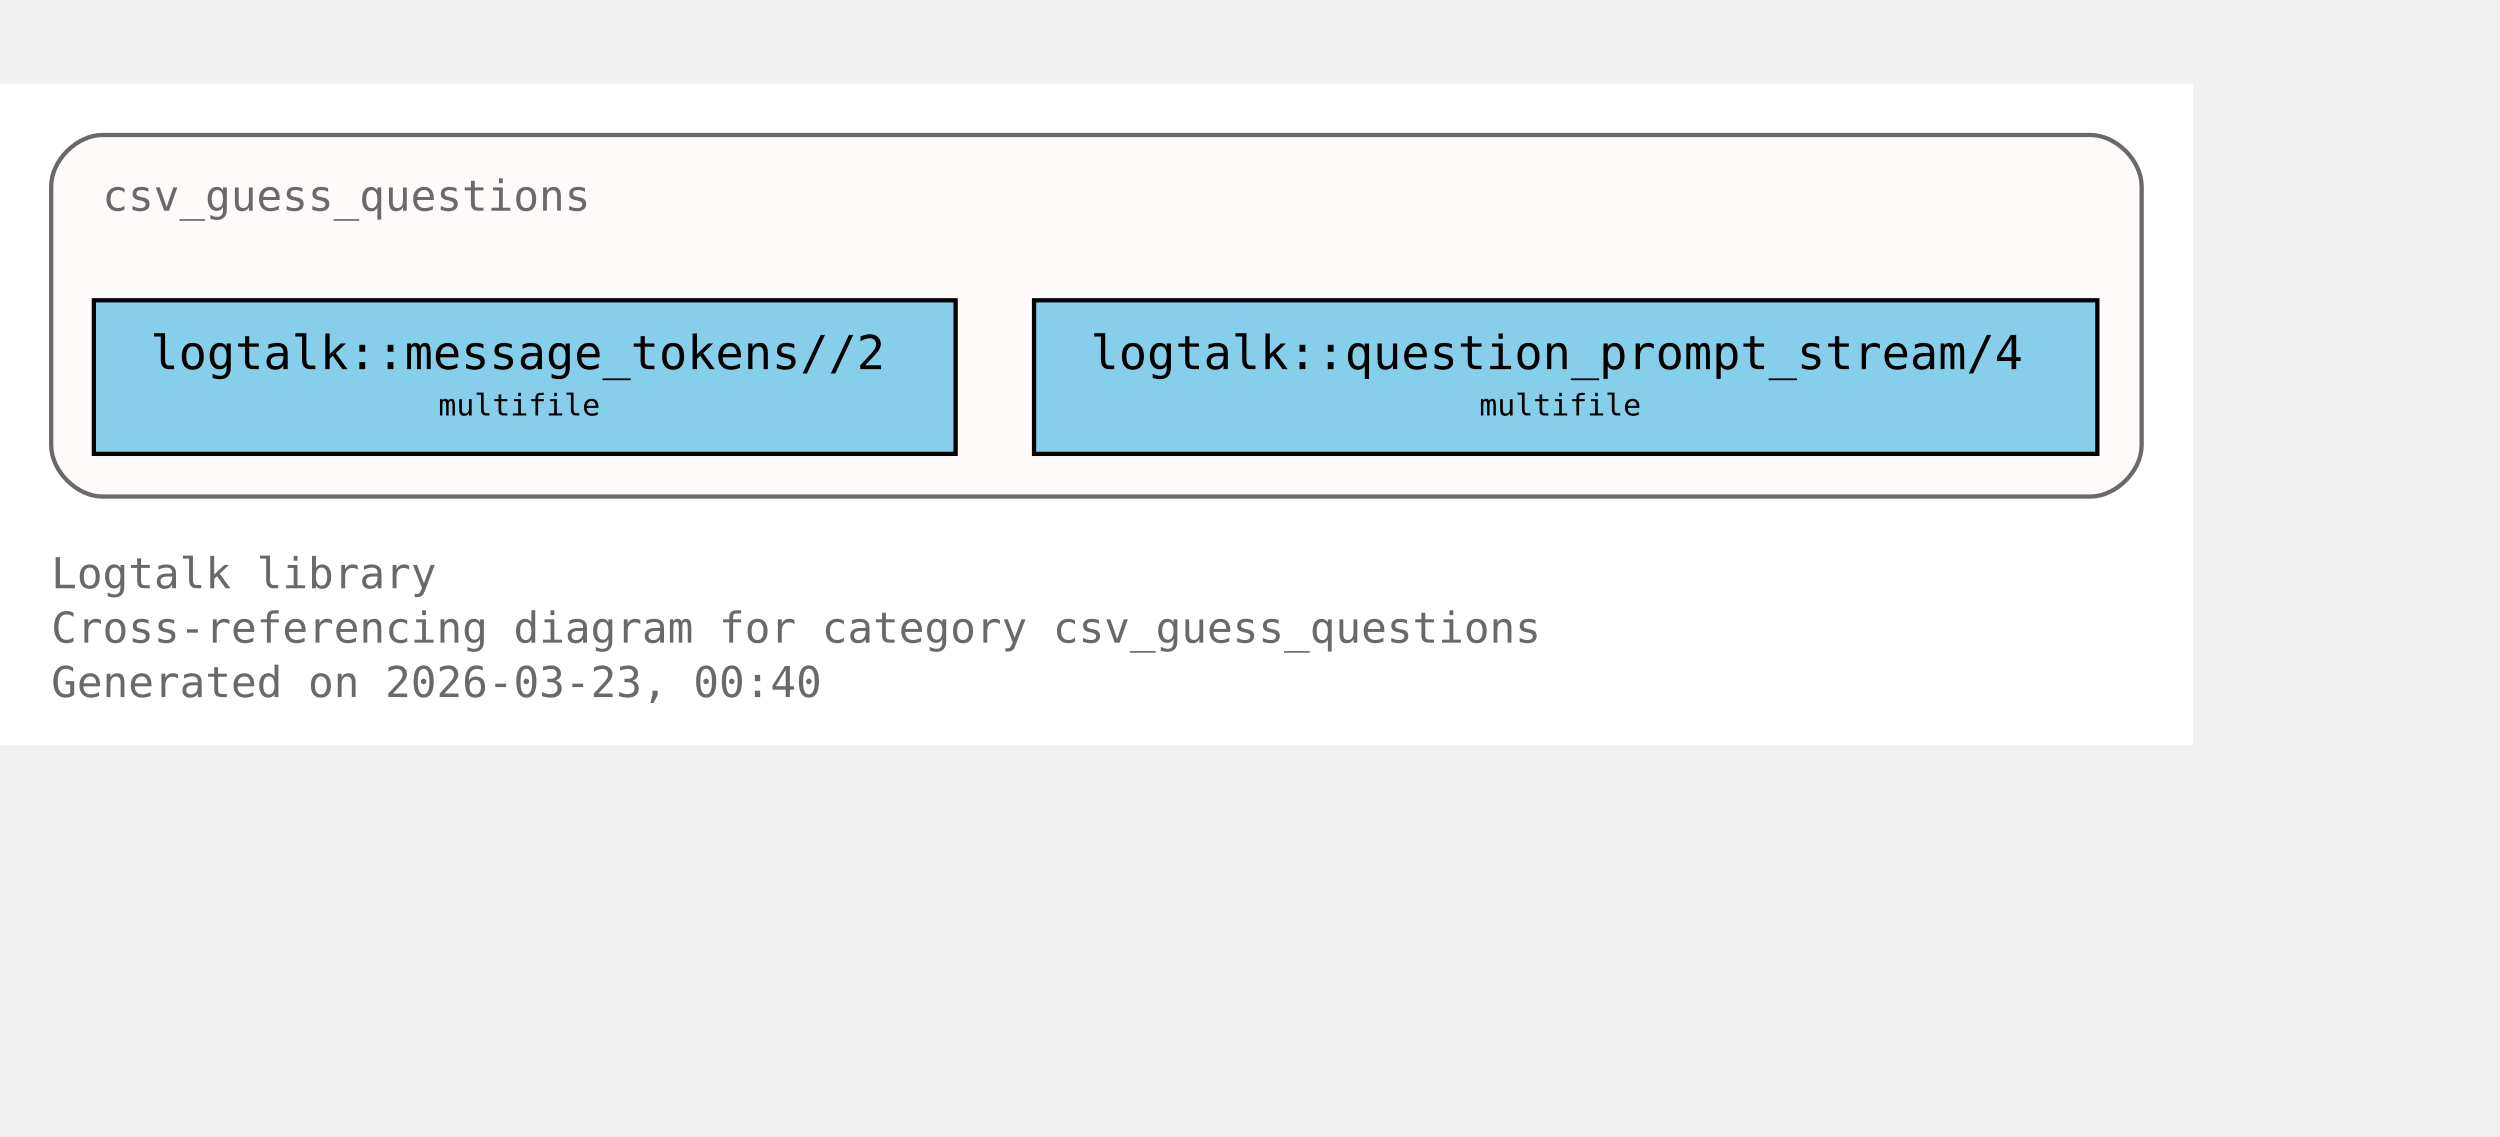
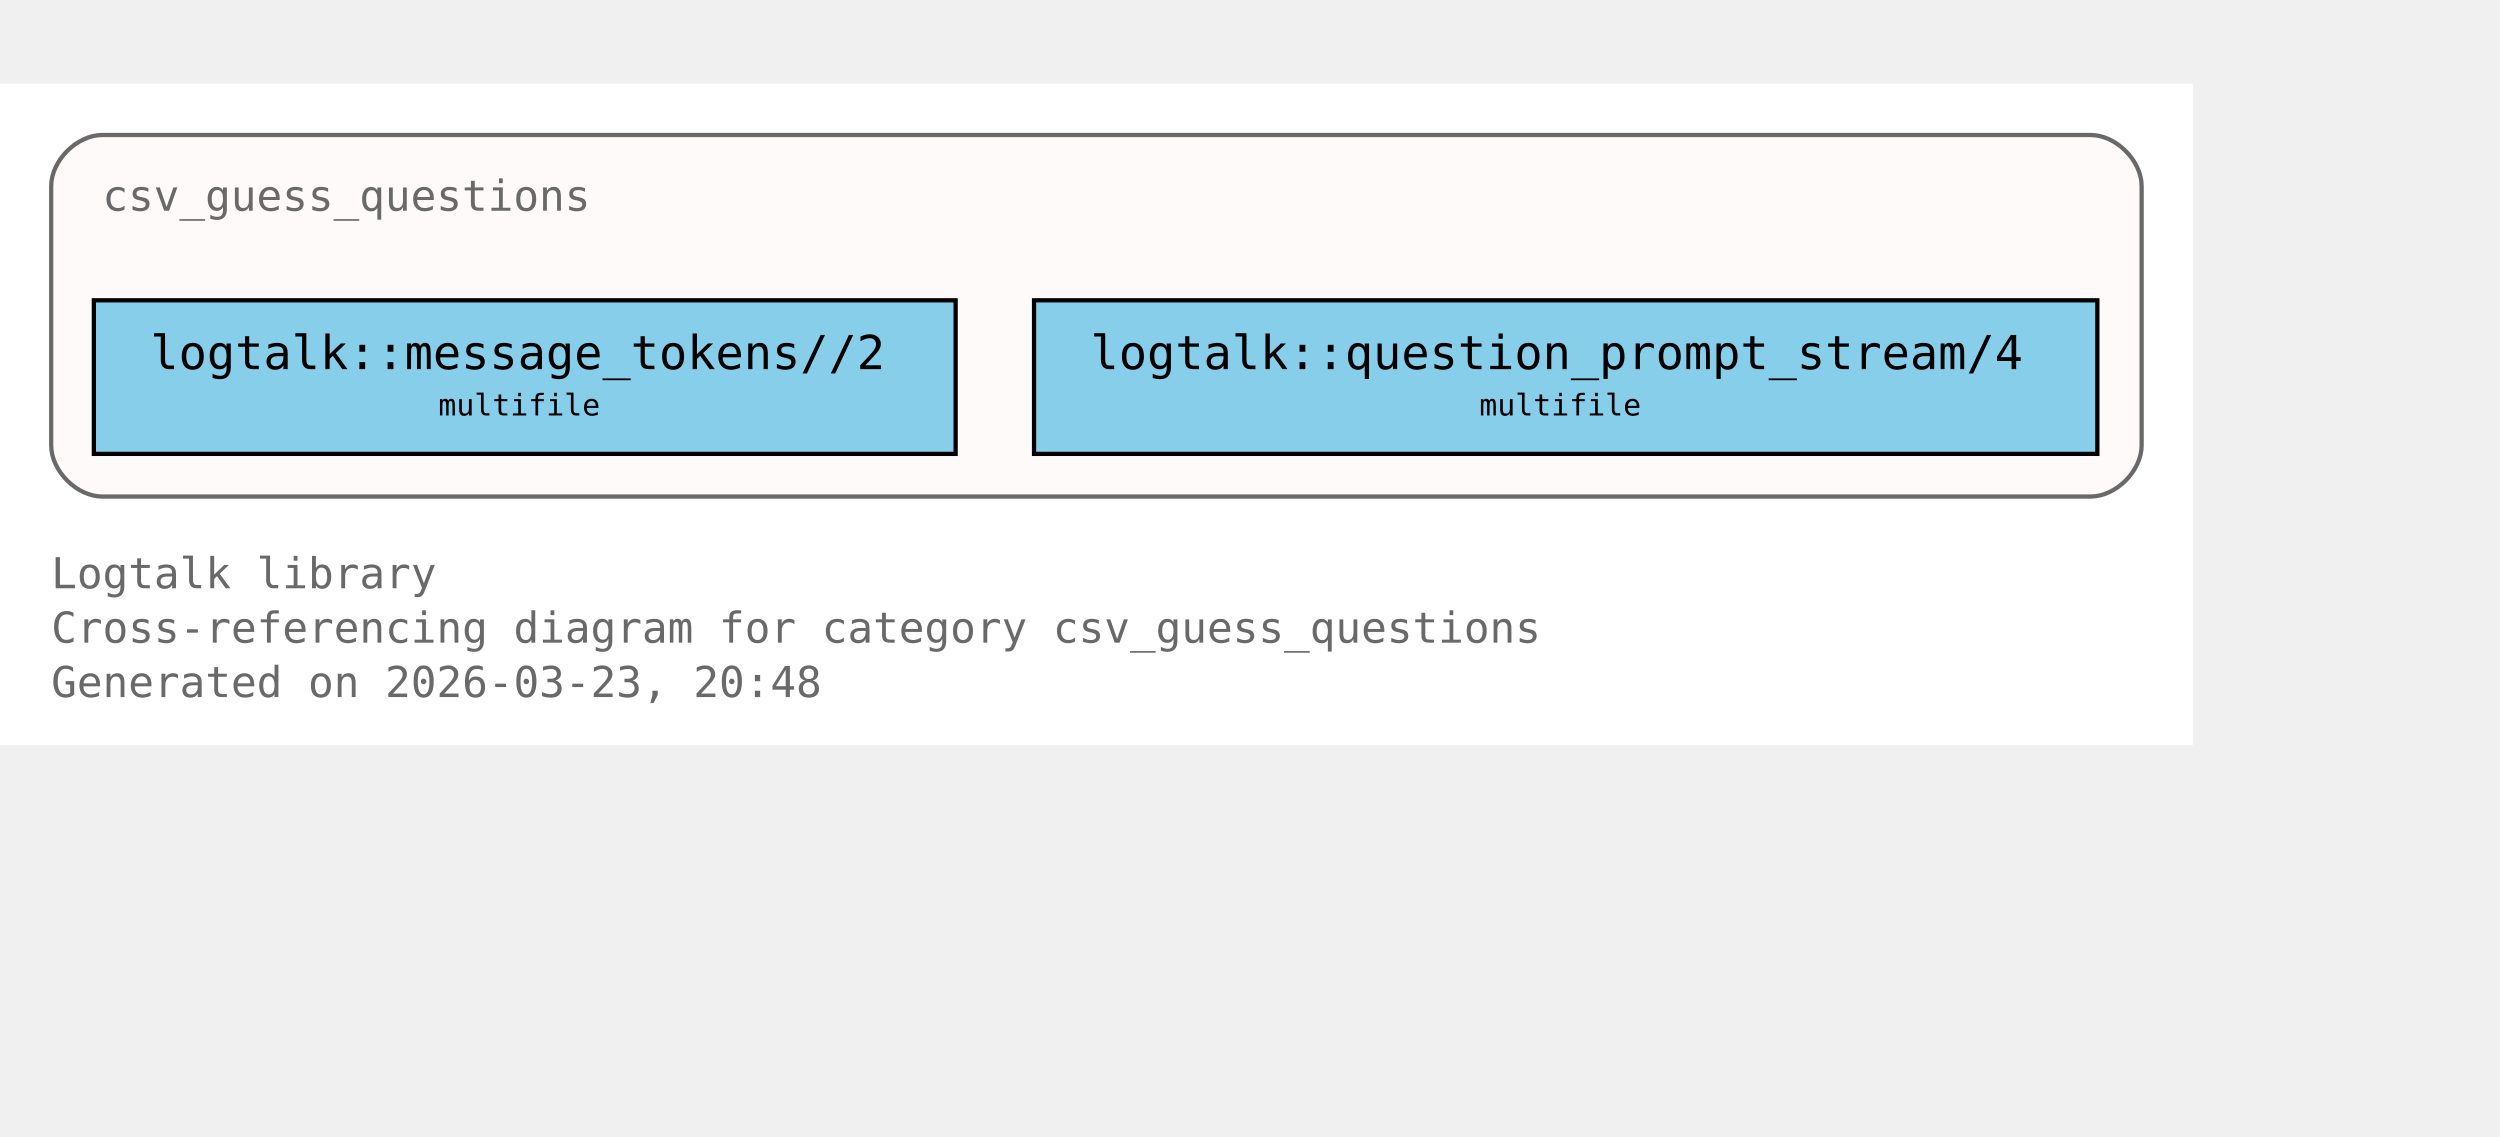
<svg xmlns="http://www.w3.org/2000/svg" xmlns:xlink="http://www.w3.org/1999/xlink" width="658pt" height="299pt" viewBox="72.00 72.00 586.00 227.00">
  <g id="graph0" class="graph" transform="scale(1 1) rotate(0) translate(76 223)">
    <polygon fill="white" stroke="none" points="-4,4 -4,-151 510,-151 510,4 -4,4" />
    <text xml:space="preserve" text-anchor="start" x="8" y="-32.75" font-family="Monospace" font-size="10.00" fill="dimgray">Logtalk library</text>
    <text xml:space="preserve" text-anchor="start" x="8" y="-20" font-family="Monospace" font-size="10.00" fill="dimgray">Cross-referencing diagram for category csv_guess_questions</text>
-     <text xml:space="preserve" text-anchor="start" x="8" y="-7.25" font-family="Monospace" font-size="10.00" fill="dimgray">Generated on 2026-03-23, 00:40</text>
+     <text xml:space="preserve" text-anchor="start" x="8" y="-7.25" font-family="Monospace" font-size="10.00" fill="dimgray">Generated on 2026-03-23, 20:48</text>
    <g id="clust1" class="cluster">
      <g id="a_clust1">
        <a xlink:title="csv_guess_questions">
          <path fill="snow" stroke="dimgray" d="M20,-54.25C20,-54.25 486,-54.25 486,-54.25 492,-54.25 498,-60.25 498,-66.25 498,-66.25 498,-127 498,-127 498,-133 492,-139 486,-139 486,-139 20,-139 20,-139 14,-139 8,-133 8,-127 8,-127 8,-66.25 8,-66.25 8,-60.25 14,-54.25 20,-54.25" />
          <g id="a_clust1_0">
-             <a xlink:href="https://github.com/LogtalkDotOrg/logtalk3/tree/ab9cadeaea018f4fb3fa4e50b6a983677ee7f46a/library/csv/csv_guess_questions.lgt#L22" xlink:title="https://github.com/LogtalkDotOrg/logtalk3/tree/ab9cadeaea018f4fb3fa4e50b6a983677ee7f46a/library/csv/csv_guess_questions.lgt#L22">
+             <a xlink:href="https://github.com/LogtalkDotOrg/logtalk3/tree/5b33b57375111e7be7e6ad869148350dacf9bd0f/library/csv/csv_guess_questions.lgt#L22" xlink:title="https://github.com/LogtalkDotOrg/logtalk3/tree/5b33b57375111e7be7e6ad869148350dacf9bd0f/library/csv/csv_guess_questions.lgt#L22">
              <text xml:space="preserve" text-anchor="start" x="20" y="-121.25" font-family="Monospace" font-size="10.00" fill="dimgray">csv_guess_questions</text>
            </a>
          </g>
        </a>
      </g>
    </g>
    <g id="node1" class="node">
      <polygon fill="skyblue" stroke="black" points="220,-100.25 18,-100.25 18,-64.25 220,-64.25 220,-100.25" />
      <text xml:space="preserve" text-anchor="start" x="26" y="-84.5" font-family="Monospace" font-size="9.00"> </text>
      <g id="a_node1_1">
-         <a xlink:href="https://github.com/LogtalkDotOrg/logtalk3/tree/ab9cadeaea018f4fb3fa4e50b6a983677ee7f46a/library/csv/csv_guess_questions.lgt#L36" xlink:title="https://github.com/LogtalkDotOrg/logtalk3/tree/ab9cadeaea018f4fb3fa4e50b6a983677ee7f46a/library/csv/csv_guess_questions.lgt#L36">
+         <a xlink:href="https://github.com/LogtalkDotOrg/logtalk3/tree/5b33b57375111e7be7e6ad869148350dacf9bd0f/library/csv/csv_guess_questions.lgt#L36" xlink:title="https://github.com/LogtalkDotOrg/logtalk3/tree/5b33b57375111e7be7e6ad869148350dacf9bd0f/library/csv/csv_guess_questions.lgt#L36">
          <text xml:space="preserve" text-anchor="start" x="31.25" y="-84.12" font-family="Monospace" font-size="11.00">logtalk::message_tokens//2</text>
        </a>
      </g>
      <text xml:space="preserve" text-anchor="start" x="206.75" y="-84.5" font-family="Monospace" font-size="9.00"> </text>
      <text xml:space="preserve" text-anchor="start" x="26" y="-72.12" font-family="Monospace" font-size="9.00"> </text>
      <text xml:space="preserve" text-anchor="start" x="98.75" y="-73.25" font-family="Monospace" font-size="7.00">multifile</text>
      <text xml:space="preserve" text-anchor="start" x="206.75" y="-72.12" font-family="Monospace" font-size="9.00"> </text>
    </g>
    <g id="node2" class="node">
      <polygon fill="skyblue" stroke="black" points="487.62,-100.25 238.38,-100.25 238.38,-64.25 487.62,-64.25 487.62,-100.25" />
      <text xml:space="preserve" text-anchor="start" x="246.38" y="-84.5" font-family="Monospace" font-size="9.00"> </text>
      <g id="a_node2_2">
-         <a xlink:href="https://github.com/LogtalkDotOrg/logtalk3/tree/ab9cadeaea018f4fb3fa4e50b6a983677ee7f46a/library/csv/csv_guess_questions.lgt#L52" xlink:title="https://github.com/LogtalkDotOrg/logtalk3/tree/ab9cadeaea018f4fb3fa4e50b6a983677ee7f46a/library/csv/csv_guess_questions.lgt#L52">
+         <a xlink:href="https://github.com/LogtalkDotOrg/logtalk3/tree/5b33b57375111e7be7e6ad869148350dacf9bd0f/library/csv/csv_guess_questions.lgt#L52" xlink:title="https://github.com/LogtalkDotOrg/logtalk3/tree/5b33b57375111e7be7e6ad869148350dacf9bd0f/library/csv/csv_guess_questions.lgt#L52">
          <text xml:space="preserve" text-anchor="start" x="251.62" y="-84.12" font-family="Monospace" font-size="11.00">logtalk::question_prompt_stream/4</text>
        </a>
      </g>
      <text xml:space="preserve" text-anchor="start" x="474.38" y="-84.5" font-family="Monospace" font-size="9.00"> </text>
      <text xml:space="preserve" text-anchor="start" x="246.38" y="-72.12" font-family="Monospace" font-size="9.00"> </text>
      <text xml:space="preserve" text-anchor="start" x="342.75" y="-73.25" font-family="Monospace" font-size="7.00">multifile</text>
      <text xml:space="preserve" text-anchor="start" x="474.38" y="-72.12" font-family="Monospace" font-size="9.00"> </text>
    </g>
  </g>
</svg>
